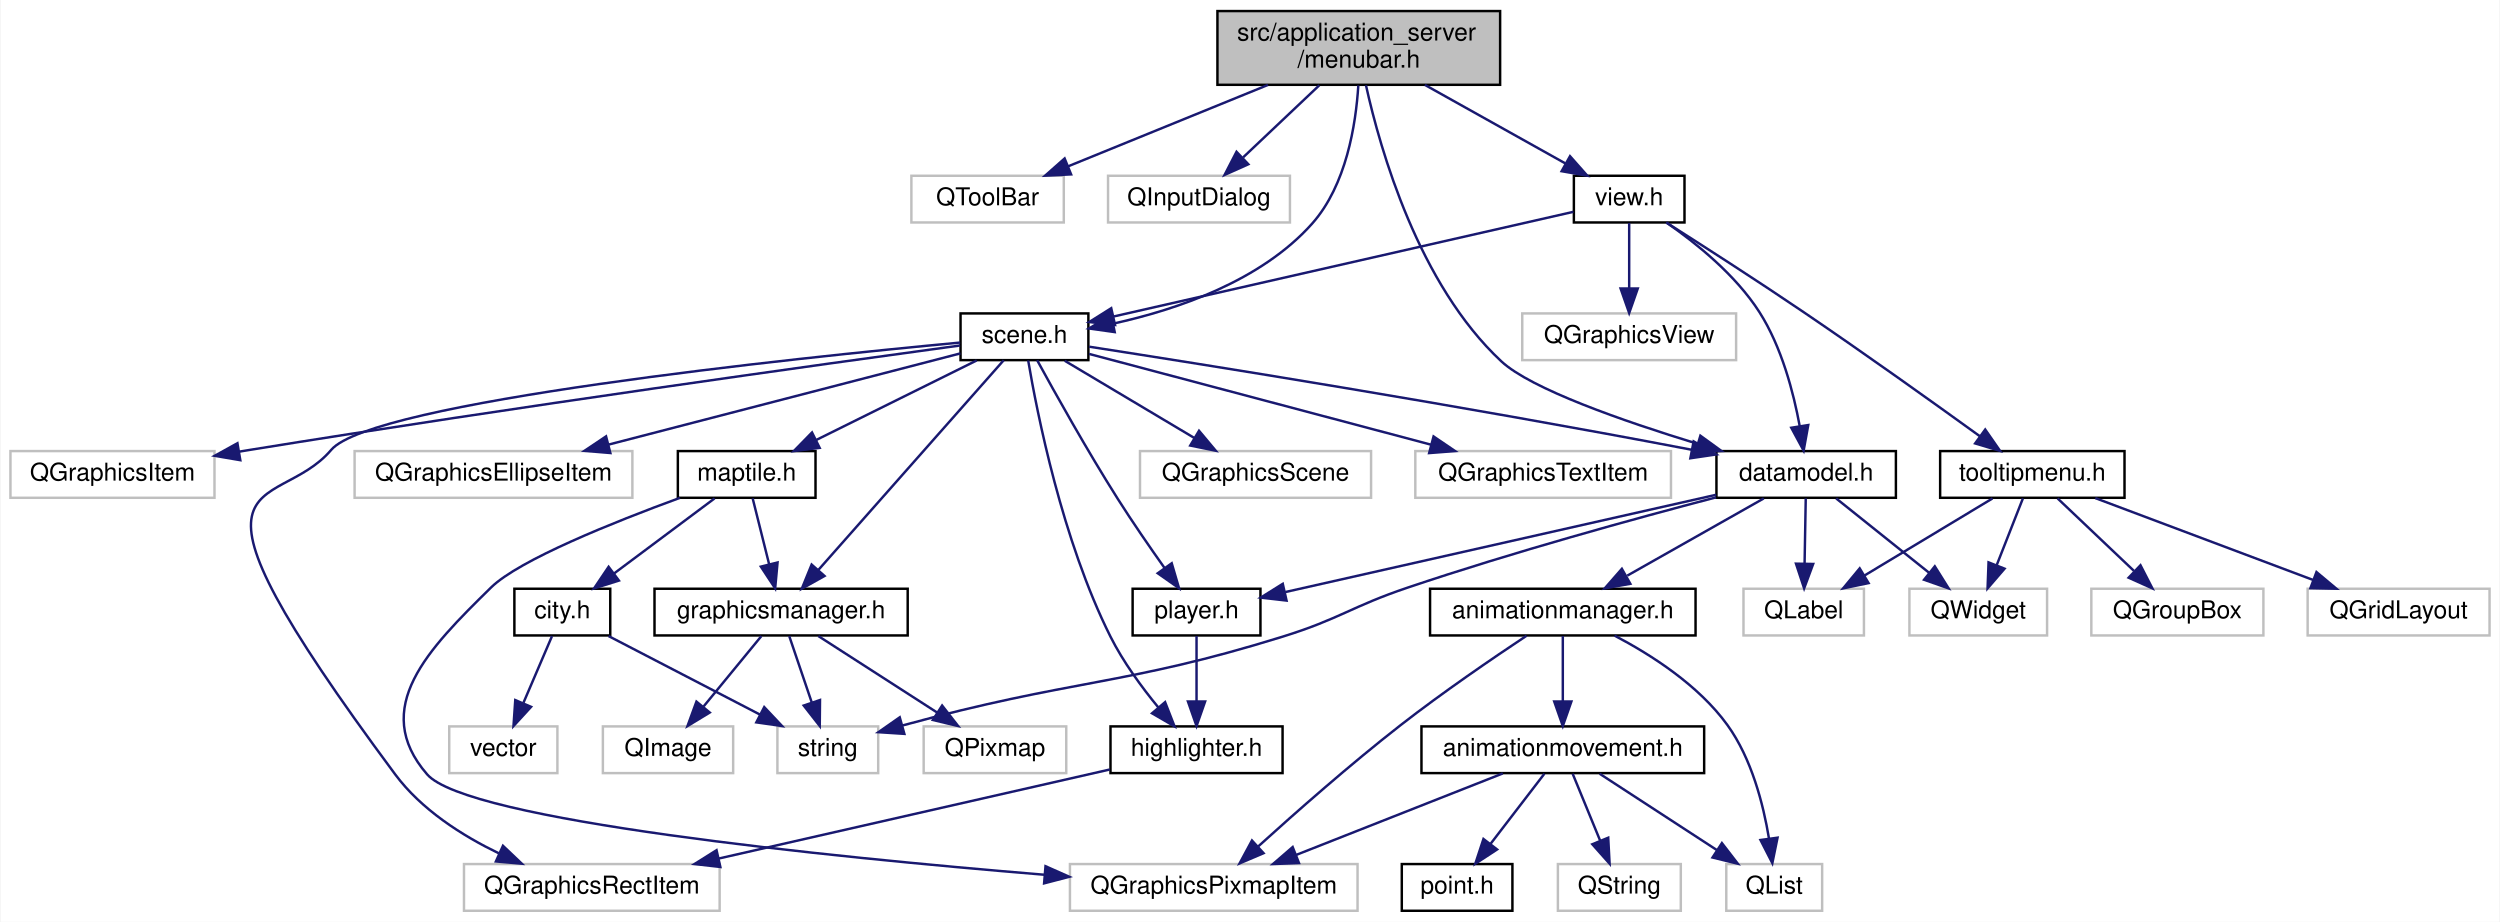
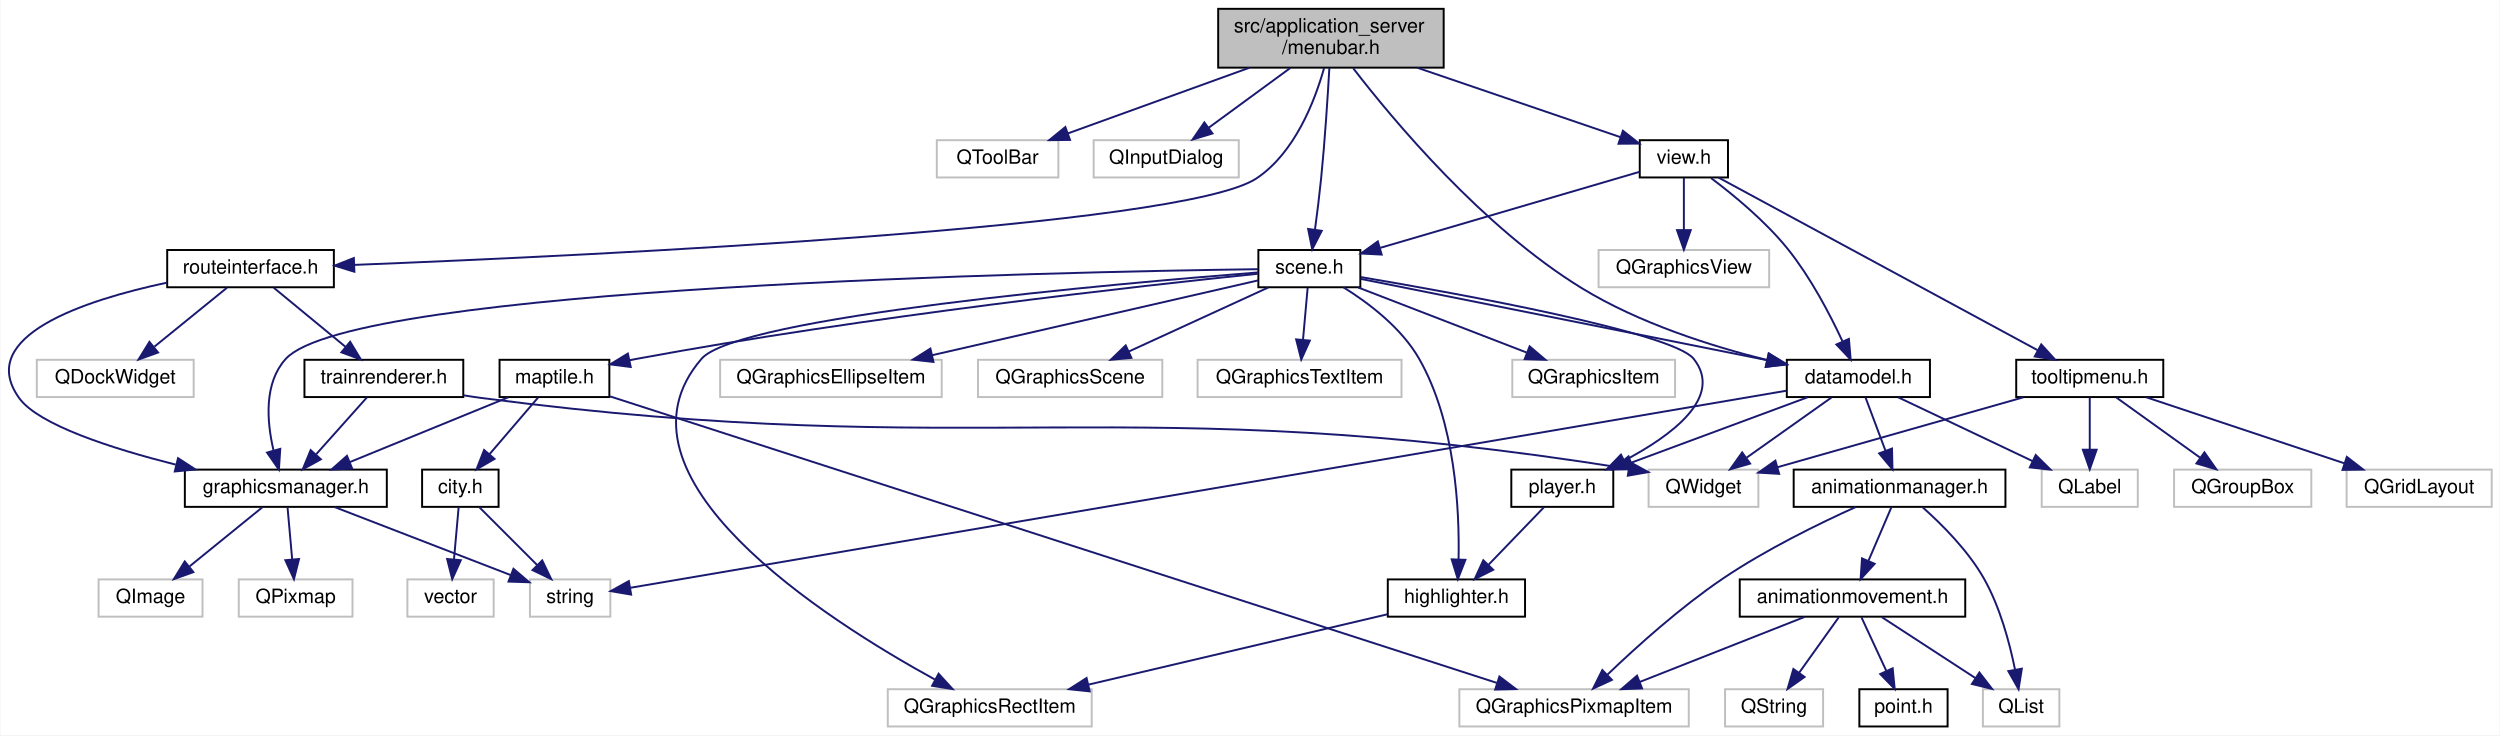
- <svg xmlns="http://www.w3.org/2000/svg" xmlns:xlink="http://www.w3.org/1999/xlink" width="1017pt" height="375pt" viewBox="0.00 0.00 1016.50 375.00">
+ <svg xmlns="http://www.w3.org/2000/svg" xmlns:xlink="http://www.w3.org/1999/xlink" width="1275pt" height="375pt" viewBox="0.00 0.00 1274.54 375.00">
  <g id="graph0" class="graph" transform="scale(1 1) rotate(0) translate(4 371)">
-     <polygon fill="#ffffff" stroke="transparent" points="-4,4 -4,-371 1012.5,-371 1012.5,4 -4,4" />
+     <polygon fill="#ffffff" stroke="transparent" points="-4,4 -4,-371 1270.542,-371 1270.542,4 -4,4" />
    <g id="node1" class="node">
      <g id="a_node1">
        <a xlink:title=" ">
-           <polygon fill="#bfbfbf" stroke="#000000" points="491,-336.5 491,-366.5 606,-366.5 606,-336.5 491,-336.5" />
-           <text text-anchor="start" x="499" y="-354.5" font-family="Helvetica,sans-Serif" font-size="10.00" fill="#000000">src/application_server</text>
-           <text text-anchor="middle" x="548.5" y="-343.5" font-family="Helvetica,sans-Serif" font-size="10.00" fill="#000000">/menubar.h</text>
+           <polygon fill="#bfbfbf" stroke="#000000" points="617.042,-336.5 617.042,-366.5 732.042,-366.5 732.042,-336.5 617.042,-336.5" />
+           <text text-anchor="start" x="625.042" y="-354.5" font-family="Helvetica,sans-Serif" font-size="10.00" fill="#000000">src/application_server</text>
+           <text text-anchor="middle" x="674.542" y="-343.5" font-family="Helvetica,sans-Serif" font-size="10.00" fill="#000000">/menubar.h</text>
        </a>
      </g>
    </g>
    <g id="node2" class="node">
      <g id="a_node2">
        <a xlink:title=" ">
-           <polygon fill="#ffffff" stroke="#bfbfbf" points="366.5,-280.5 366.5,-299.5 428.5,-299.5 428.5,-280.5 366.5,-280.5" />
-           <text text-anchor="middle" x="397.5" y="-287.5" font-family="Helvetica,sans-Serif" font-size="10.00" fill="#000000">QToolBar</text>
+           <polygon fill="#ffffff" stroke="#bfbfbf" points="473.542,-280.5 473.542,-299.5 535.542,-299.5 535.542,-280.5 473.542,-280.5" />
+           <text text-anchor="middle" x="504.542" y="-287.5" font-family="Helvetica,sans-Serif" font-size="10.00" fill="#000000">QToolBar</text>
        </a>
      </g>
    </g>
    <g id="edge1" class="edge">
-       <path fill="none" stroke="#191970" d="M511.561,-336.455C486.698,-326.329 454.208,-313.096 430.266,-303.345" />
-       <polygon fill="#191970" stroke="#191970" points="431.481,-300.061 420.9,-299.53 428.841,-306.544 431.481,-300.061" />
+       <path fill="none" stroke="#191970" d="M632.955,-336.455C604.59,-326.194 567.408,-312.743 540.358,-302.957" />
+       <polygon fill="#191970" stroke="#191970" points="541.48,-299.641 530.886,-299.53 539.099,-306.224 541.48,-299.641" />
    </g>
    <g id="node3" class="node">
      <g id="a_node3">
        <a xlink:title=" ">
-           <polygon fill="#ffffff" stroke="#bfbfbf" points="446.5,-280.5 446.5,-299.5 520.5,-299.5 520.5,-280.5 446.5,-280.5" />
-           <text text-anchor="middle" x="483.5" y="-287.5" font-family="Helvetica,sans-Serif" font-size="10.00" fill="#000000">QInputDialog</text>
+           <polygon fill="#ffffff" stroke="#bfbfbf" points="553.542,-280.5 553.542,-299.5 627.542,-299.5 627.542,-280.5 553.542,-280.5" />
+           <text text-anchor="middle" x="590.542" y="-287.5" font-family="Helvetica,sans-Serif" font-size="10.00" fill="#000000">QInputDialog</text>
        </a>
      </g>
    </g>
    <g id="edge2" class="edge">
-       <path fill="none" stroke="#191970" d="M532.433,-336.298C523.034,-327.405 511.147,-316.159 501.443,-306.977" />
-       <polygon fill="#191970" stroke="#191970" points="503.577,-304.177 493.907,-299.847 498.766,-309.262 503.577,-304.177" />
+       <path fill="none" stroke="#191970" d="M653.778,-336.298C641.146,-327.05 625.037,-315.255 612.239,-305.885" />
+       <polygon fill="#191970" stroke="#191970" points="614.128,-302.93 603.991,-299.847 609.992,-308.578 614.128,-302.93" />
    </g>
    <g id="node4" class="node">
      <g id="a_node4">
        <a xlink:href="scene_8h.html" target="_top" xlink:title=" ">
-           <polygon fill="#ffffff" stroke="#000000" points="386.5,-224.5 386.5,-243.5 438.5,-243.5 438.5,-224.5 386.5,-224.5" />
-           <text text-anchor="middle" x="412.5" y="-231.5" font-family="Helvetica,sans-Serif" font-size="10.00" fill="#000000">scene.h</text>
+           <polygon fill="#ffffff" stroke="#000000" points="637.542,-224.5 637.542,-243.5 689.542,-243.5 689.542,-224.5 637.542,-224.5" />
+           <text text-anchor="middle" x="663.542" y="-231.5" font-family="Helvetica,sans-Serif" font-size="10.00" fill="#000000">scene.h</text>
        </a>
      </g>
    </g>
    <g id="edge3" class="edge">
-       <path fill="none" stroke="#191970" d="M548.314,-336.236C547.323,-320.342 543.43,-295.629 529.5,-280 508.731,-256.697 474.652,-245.075 448.617,-239.354" />
-       <polygon fill="#191970" stroke="#191970" points="449.216,-235.905 438.724,-237.375 447.843,-242.769 449.216,-235.905" />
+       <path fill="none" stroke="#191970" d="M673.75,-336.413C672.927,-321.927 671.487,-299.439 669.542,-280 668.682,-271.405 667.489,-261.938 666.394,-253.838" />
+       <polygon fill="#191970" stroke="#191970" points="669.848,-253.271 665,-243.851 662.915,-254.238 669.848,-253.271" />
    </g>
    <g id="node20" class="node">
      <g id="a_node20">
        <a xlink:href="datamodel_8h.html" target="_top" xlink:title=" ">
-           <polygon fill="#ffffff" stroke="#000000" points="694,-168.5 694,-187.5 767,-187.5 767,-168.5 694,-168.5" />
-           <text text-anchor="middle" x="730.5" y="-175.5" font-family="Helvetica,sans-Serif" font-size="10.00" fill="#000000">datamodel.h</text>
+           <polygon fill="#ffffff" stroke="#000000" points="907.042,-168.5 907.042,-187.5 980.042,-187.5 980.042,-168.5 907.042,-168.5" />
+           <text text-anchor="middle" x="943.542" y="-175.5" font-family="Helvetica,sans-Serif" font-size="10.00" fill="#000000">datamodel.h</text>
        </a>
      </g>
    </g>
    <g id="edge36" class="edge">
-       <path fill="none" stroke="#191970" d="M551.426,-336.306C557.276,-309.886 572.857,-255.314 606.5,-224 618.519,-212.813 655.812,-199.768 686.387,-190.433" />
-       <polygon fill="#191970" stroke="#191970" points="687.464,-193.764 696.037,-187.54 685.453,-187.059 687.464,-193.764" />
+       <path fill="none" stroke="#191970" d="M685.866,-336.232C706.311,-309.698 751.985,-254.955 802.542,-224 831.614,-206.2 868.327,-194.508 897.002,-187.367" />
+       <polygon fill="#191970" stroke="#191970" points="897.872,-190.758 906.784,-185.028 896.244,-183.95 897.872,-190.758" />
    </g>
    <g id="node28" class="node">
      <g id="a_node28">
        <a xlink:href="view_8h.html" target="_top" xlink:title=" ">
-           <polygon fill="#ffffff" stroke="#000000" points="636,-280.5 636,-299.5 681,-299.5 681,-280.5 636,-280.5" />
-           <text text-anchor="middle" x="658.5" y="-287.5" font-family="Helvetica,sans-Serif" font-size="10.00" fill="#000000">view.h</text>
+           <polygon fill="#ffffff" stroke="#000000" points="832.042,-280.5 832.042,-299.5 877.042,-299.5 877.042,-280.5 832.042,-280.5" />
+           <text text-anchor="middle" x="854.542" y="-287.5" font-family="Helvetica,sans-Serif" font-size="10.00" fill="#000000">view.h</text>
        </a>
      </g>
    </g>
    <g id="edge37" class="edge">
-       <path fill="none" stroke="#191970" d="M575.409,-336.455C592.797,-326.734 615.305,-314.15 632.508,-304.532" />
-       <polygon fill="#191970" stroke="#191970" points="634.433,-307.465 641.454,-299.53 631.017,-301.355 634.433,-307.465" />
+       <path fill="none" stroke="#191970" d="M718.575,-336.455C750.602,-325.513 793.245,-310.943 822.175,-301.059" />
+       <polygon fill="#191970" stroke="#191970" points="823.465,-304.317 831.796,-297.772 821.201,-297.693 823.465,-304.317" />
+     </g>
+     <g id="node33" class="node">
+       <g id="a_node33">
+         <a xlink:href="routeinterface_8h.html" target="_top" xlink:title=" ">
+           <polygon fill="#ffffff" stroke="#000000" points="81.042,-224.5 81.042,-243.5 166.042,-243.5 166.042,-224.5 81.042,-224.5" />
+           <text text-anchor="middle" x="123.542" y="-231.5" font-family="Helvetica,sans-Serif" font-size="10.00" fill="#000000">routeinterface.h</text>
+         </a>
+       </g>
+     </g>
+     <g id="edge46" class="edge">
+       <path fill="none" stroke="#191970" d="M671.049,-336.29C666.314,-319.452 656.103,-292.98 636.542,-280 598.85,-254.988 300.225,-240.777 176.72,-235.918" />
+       <polygon fill="#191970" stroke="#191970" points="176.506,-232.408 166.378,-235.518 176.235,-239.402 176.506,-232.408" />
    </g>
    <g id="node5" class="node">
      <g id="a_node5">
        <a xlink:title=" ">
-           <polygon fill="#ffffff" stroke="#bfbfbf" points="459.5,-168.5 459.5,-187.5 553.5,-187.5 553.5,-168.5 459.5,-168.5" />
-           <text text-anchor="middle" x="506.5" y="-175.5" font-family="Helvetica,sans-Serif" font-size="10.00" fill="#000000">QGraphicsScene</text>
+           <polygon fill="#ffffff" stroke="#bfbfbf" points="494.542,-168.5 494.542,-187.5 588.542,-187.5 588.542,-168.5 494.542,-168.5" />
+           <text text-anchor="middle" x="541.542" y="-175.5" font-family="Helvetica,sans-Serif" font-size="10.00" fill="#000000">QGraphicsScene</text>
        </a>
      </g>
    </g>
    <g id="edge4" class="edge">
-       <path fill="none" stroke="#191970" d="M428.874,-224.245C443.431,-215.573 464.931,-202.764 481.615,-192.825" />
-       <polygon fill="#191970" stroke="#191970" points="483.514,-195.768 490.314,-187.643 479.932,-189.754 483.514,-195.768" />
+       <path fill="none" stroke="#191970" d="M642.569,-224.373C622.985,-215.384 593.546,-201.871 571.491,-191.747" />
+       <polygon fill="#191970" stroke="#191970" points="572.789,-188.492 562.241,-187.501 569.869,-194.854 572.789,-188.492" />
    </g>
    <g id="node6" class="node">
      <g id="a_node6">
        <a xlink:title=" ">
-           <polygon fill="#ffffff" stroke="#bfbfbf" points="571.5,-168.5 571.5,-187.5 675.5,-187.5 675.5,-168.5 571.5,-168.5" />
-           <text text-anchor="middle" x="623.5" y="-175.5" font-family="Helvetica,sans-Serif" font-size="10.00" fill="#000000">QGraphicsTextItem</text>
+           <polygon fill="#ffffff" stroke="#bfbfbf" points="606.542,-168.5 606.542,-187.5 710.542,-187.5 710.542,-168.5 606.542,-168.5" />
+           <text text-anchor="middle" x="658.542" y="-175.5" font-family="Helvetica,sans-Serif" font-size="10.00" fill="#000000">QGraphicsTextItem</text>
        </a>
      </g>
    </g>
    <g id="edge5" class="edge">
-       <path fill="none" stroke="#191970" d="M438.797,-227.021C473.57,-217.792 535.396,-201.383 577.87,-190.11" />
-       <polygon fill="#191970" stroke="#191970" points="578.92,-193.453 587.688,-187.505 577.125,-186.687 578.92,-193.453" />
+       <path fill="none" stroke="#191970" d="M662.671,-224.245C662.018,-216.938 661.104,-206.694 660.301,-197.705" />
+       <polygon fill="#191970" stroke="#191970" points="663.778,-197.292 659.403,-187.643 656.806,-197.914 663.778,-197.292" />
    </g>
    <g id="node7" class="node">
      <g id="a_node7">
        <a xlink:title=" ">
-           <polygon fill="#ffffff" stroke="#bfbfbf" points="0,-168.5 0,-187.5 83,-187.5 83,-168.5 0,-168.5" />
-           <text text-anchor="middle" x="41.5" y="-175.5" font-family="Helvetica,sans-Serif" font-size="10.00" fill="#000000">QGraphicsItem</text>
+           <polygon fill="#ffffff" stroke="#bfbfbf" points="767.042,-168.5 767.042,-187.5 850.042,-187.5 850.042,-168.5 767.042,-168.5" />
+           <text text-anchor="middle" x="808.542" y="-175.5" font-family="Helvetica,sans-Serif" font-size="10.00" fill="#000000">QGraphicsItem</text>
        </a>
      </g>
    </g>
    <g id="edge6" class="edge">
-       <path fill="none" stroke="#191970" d="M386.322,-230.463C332.269,-223.097 204.426,-205.35 97.5,-188 96.038,-187.763 94.555,-187.519 93.058,-187.27" />
-       <polygon fill="#191970" stroke="#191970" points="93.51,-183.797 83.065,-185.573 92.338,-190.698 93.51,-183.797" />
+       <path fill="none" stroke="#191970" d="M688.468,-224.373C712.162,-215.223 747.993,-201.384 774.349,-191.206" />
+       <polygon fill="#191970" stroke="#191970" points="775.873,-194.369 783.941,-187.501 773.351,-187.839 775.873,-194.369" />
    </g>
    <g id="node8" class="node">
      <g id="a_node8">
        <a xlink:title=" ">
-           <polygon fill="#ffffff" stroke="#bfbfbf" points="184.5,-.5 184.5,-19.5 288.5,-19.5 288.5,-.5 184.5,-.5" />
-           <text text-anchor="middle" x="236.5" y="-7.5" font-family="Helvetica,sans-Serif" font-size="10.00" fill="#000000">QGraphicsRectItem</text>
+           <polygon fill="#ffffff" stroke="#bfbfbf" points="448.542,-.5 448.542,-19.5 552.542,-19.5 552.542,-.5 448.542,-.5" />
+           <text text-anchor="middle" x="500.542" y="-7.5" font-family="Helvetica,sans-Serif" font-size="10.00" fill="#000000">QGraphicsRectItem</text>
        </a>
      </g>
    </g>
    <g id="edge7" class="edge">
-       <path fill="none" stroke="#191970" d="M386.323,-231.649C319.565,-225.389 147.046,-207.464 130.5,-188 107.168,-160.553 59.04,-187.3 156.5,-56 167.096,-41.724 183.538,-31.182 198.767,-23.818" />
-       <polygon fill="#191970" stroke="#191970" points="200.353,-26.942 208.029,-19.639 197.474,-20.561 200.353,-26.942" />
+       <path fill="none" stroke="#191970" d="M637.398,-232.055C566.049,-226.483 372.066,-209.475 353.542,-188 301.947,-128.184 416.935,-54.962 472.582,-24.434" />
+       <polygon fill="#191970" stroke="#191970" points="474.457,-27.399 481.6,-19.575 471.136,-21.237 474.457,-27.399" />
    </g>
    <g id="node9" class="node">
      <g id="a_node9">
        <a xlink:title=" ">
-           <polygon fill="#ffffff" stroke="#bfbfbf" points="140,-168.5 140,-187.5 253,-187.5 253,-168.5 140,-168.5" />
-           <text text-anchor="middle" x="196.5" y="-175.5" font-family="Helvetica,sans-Serif" font-size="10.00" fill="#000000">QGraphicsEllipseItem</text>
+           <polygon fill="#ffffff" stroke="#bfbfbf" points="363.042,-168.5 363.042,-187.5 476.042,-187.5 476.042,-168.5 363.042,-168.5" />
+           <text text-anchor="middle" x="419.542" y="-175.5" font-family="Helvetica,sans-Serif" font-size="10.00" fill="#000000">QGraphicsEllipseItem</text>
        </a>
      </g>
    </g>
    <g id="edge8" class="edge">
-       <path fill="none" stroke="#191970" d="M386.445,-227.245C351.052,-218.069 287.176,-201.508 243.345,-190.145" />
-       <polygon fill="#191970" stroke="#191970" points="244.048,-186.712 233.49,-187.59 242.291,-193.488 244.048,-186.712" />
+       <path fill="none" stroke="#191970" d="M637.429,-228.007C597.897,-218.934 522.076,-201.532 471.142,-189.843" />
+       <polygon fill="#191970" stroke="#191970" points="471.834,-186.411 461.305,-187.585 470.269,-193.233 471.834,-186.411" />
    </g>
    <g id="node10" class="node">
      <g id="a_node10">
        <a xlink:href="maptile_8h.html" target="_top" xlink:title=" ">
-           <polygon fill="#ffffff" stroke="#000000" points="271.5,-168.5 271.5,-187.5 327.5,-187.5 327.5,-168.5 271.5,-168.5" />
-           <text text-anchor="middle" x="299.5" y="-175.5" font-family="Helvetica,sans-Serif" font-size="10.00" fill="#000000">maptile.h</text>
+           <polygon fill="#ffffff" stroke="#000000" points="250.542,-168.5 250.542,-187.5 306.542,-187.5 306.542,-168.5 250.542,-168.5" />
+           <text text-anchor="middle" x="278.542" y="-175.5" font-family="Helvetica,sans-Serif" font-size="10.00" fill="#000000">maptile.h</text>
        </a>
      </g>
    </g>
    <g id="edge9" class="edge">
-       <path fill="none" stroke="#191970" d="M393.075,-224.373C375.098,-215.464 348.156,-202.113 327.791,-192.02" />
-       <polygon fill="#191970" stroke="#191970" points="329.186,-188.805 318.672,-187.501 326.078,-195.078 329.186,-188.805" />
+       <path fill="none" stroke="#191970" d="M637.15,-231.375C579.439,-225.434 437.801,-209.765 320.542,-188 319.298,-187.769 318.036,-187.525 316.763,-187.271" />
+       <polygon fill="#191970" stroke="#191970" points="317.437,-183.836 306.926,-185.166 315.972,-190.681 317.437,-183.836" />
    </g>
    <g id="node15" class="node">
      <g id="a_node15">
        <a xlink:href="graphicsmanager_8h.html" target="_top" xlink:title=" ">
-           <polygon fill="#ffffff" stroke="#000000" points="262,-112.5 262,-131.5 365,-131.5 365,-112.5 262,-112.5" />
-           <text text-anchor="middle" x="313.5" y="-119.5" font-family="Helvetica,sans-Serif" font-size="10.00" fill="#000000">graphicsmanager.h</text>
+           <polygon fill="#ffffff" stroke="#000000" points="90.042,-112.5 90.042,-131.5 193.042,-131.5 193.042,-112.5 90.042,-112.5" />
+           <text text-anchor="middle" x="141.542" y="-119.5" font-family="Helvetica,sans-Serif" font-size="10.00" fill="#000000">graphicsmanager.h</text>
        </a>
      </g>
    </g>
    <g id="edge18" class="edge">
-       <path fill="none" stroke="#191970" d="M404.059,-224.451C387.328,-205.523 349.753,-163.014 328.64,-139.128" />
-       <polygon fill="#191970" stroke="#191970" points="331.165,-136.699 321.919,-131.525 325.92,-141.335 331.165,-136.699" />
+       <path fill="none" stroke="#191970" d="M637.482,-233.716C536.556,-232.351 175.335,-224.902 141.542,-188 130.319,-175.744 131.812,-156.192 135.215,-141.544" />
+       <polygon fill="#191970" stroke="#191970" points="138.701,-142.073 138.011,-131.501 131.958,-140.196 138.701,-142.073" />
    </g>
    <g id="node18" class="node">
      <g id="a_node18">
        <a xlink:href="player_8h.html" target="_top" xlink:title=" ">
-           <polygon fill="#ffffff" stroke="#000000" points="456.5,-112.5 456.5,-131.5 508.5,-131.5 508.5,-112.5 456.5,-112.5" />
-           <text text-anchor="middle" x="482.5" y="-119.5" font-family="Helvetica,sans-Serif" font-size="10.00" fill="#000000">player.h</text>
+           <polygon fill="#ffffff" stroke="#000000" points="766.542,-112.5 766.542,-131.5 818.542,-131.5 818.542,-112.5 766.542,-112.5" />
+           <text text-anchor="middle" x="792.542" y="-119.5" font-family="Helvetica,sans-Serif" font-size="10.00" fill="#000000">player.h</text>
        </a>
      </g>
    </g>
    <g id="edge19" class="edge">
-       <path fill="none" stroke="#191970" d="M417.663,-224.45C424.751,-211.478 438.039,-187.653 450.5,-168 456.468,-158.588 463.503,-148.387 469.455,-139.989" />
-       <polygon fill="#191970" stroke="#191970" points="472.41,-141.875 475.387,-131.706 466.719,-137.799 472.41,-141.875" />
+       <path fill="none" stroke="#191970" d="M689.821,-229.684C740.776,-221.054 848.959,-201.354 859.542,-188 875.009,-168.483 848.265,-148.795 824.117,-136.068" />
+       <polygon fill="#191970" stroke="#191970" points="825.592,-132.892 815.083,-131.545 822.458,-139.151 825.592,-132.892" />
    </g>
    <g id="node19" class="node">
      <g id="a_node19">
        <a xlink:href="highlighter_8h.html" target="_top" xlink:title=" ">
-           <polygon fill="#ffffff" stroke="#000000" points="447.5,-56.5 447.5,-75.5 517.5,-75.5 517.5,-56.5 447.5,-56.5" />
-           <text text-anchor="middle" x="482.5" y="-63.5" font-family="Helvetica,sans-Serif" font-size="10.00" fill="#000000">highlighter.h</text>
+           <polygon fill="#ffffff" stroke="#000000" points="703.542,-56.5 703.542,-75.5 773.542,-75.5 773.542,-56.5 703.542,-56.5" />
+           <text text-anchor="middle" x="738.542" y="-63.5" font-family="Helvetica,sans-Serif" font-size="10.00" fill="#000000">highlighter.h</text>
        </a>
      </g>
    </g>
    <g id="edge22" class="edge">
-       <path fill="none" stroke="#191970" d="M414.009,-224.378C417.596,-203.174 427.841,-151.196 447.5,-112 452.642,-101.748 460.17,-91.481 466.927,-83.256" />
-       <polygon fill="#191970" stroke="#191970" points="469.714,-85.382 473.558,-75.51 464.396,-80.83 469.714,-85.382" />
+       <path fill="none" stroke="#191970" d="M680.894,-224.491C693.731,-216.496 710.496,-203.843 719.542,-188 737.976,-155.714 740.153,-111.178 739.64,-85.809" />
+       <polygon fill="#191970" stroke="#191970" points="743.13,-85.479 739.264,-75.615 736.135,-85.737 743.13,-85.479" />
    </g>
    <g id="edge23" class="edge">
-       <path fill="none" stroke="#191970" d="M438.831,-229.964C485.865,-222.666 587.63,-206.47 683.969,-188.031" />
-       <polygon fill="#191970" stroke="#191970" points="684.716,-191.451 693.873,-186.123 683.392,-184.578 684.716,-191.451" />
+       <path fill="none" stroke="#191970" d="M689.632,-228.782C736.989,-219.311 837.672,-199.174 897.039,-187.301" />
+       <polygon fill="#191970" stroke="#191970" points="897.79,-190.72 906.909,-185.327 896.417,-183.856 897.79,-190.72" />
    </g>
    <g id="node11" class="node">
      <g id="a_node11">
        <a xlink:title=" ">
-           <polygon fill="#ffffff" stroke="#bfbfbf" points="431,-.5 431,-19.5 548,-19.5 548,-.5 431,-.5" />
-           <text text-anchor="middle" x="489.5" y="-7.5" font-family="Helvetica,sans-Serif" font-size="10.00" fill="#000000">QGraphicsPixmapItem</text>
+           <polygon fill="#ffffff" stroke="#bfbfbf" points="740.042,-.5 740.042,-19.5 857.042,-19.5 857.042,-.5 740.042,-.5" />
+           <text text-anchor="middle" x="798.542" y="-7.5" font-family="Helvetica,sans-Serif" font-size="10.00" fill="#000000">QGraphicsPixmapItem</text>
        </a>
      </g>
    </g>
    <g id="edge10" class="edge">
-       <path fill="none" stroke="#191970" d="M272.347,-168.481C245.526,-158.649 206.911,-143.204 195.5,-132 170.027,-106.988 146.121,-82.98 169.5,-56 185.714,-37.289 331.601,-22.518 420.702,-15.145" />
-       <polygon fill="#191970" stroke="#191970" points="421.058,-18.627 430.74,-14.325 420.488,-11.65 421.058,-18.627" />
+       <path fill="none" stroke="#191970" d="M306.868,-168.848C394.054,-140.681 658.539,-55.232 759.134,-22.732" />
+       <polygon fill="#191970" stroke="#191970" points="760.465,-25.98 768.905,-19.575 758.313,-19.319 760.465,-25.98" />
    </g>
    <g id="node12" class="node">
      <g id="a_node12">
        <a xlink:href="city_8h.html" target="_top" xlink:title=" ">
-           <polygon fill="#ffffff" stroke="#000000" points="205,-112.5 205,-131.5 244,-131.5 244,-112.5 205,-112.5" />
-           <text text-anchor="middle" x="224.5" y="-119.5" font-family="Helvetica,sans-Serif" font-size="10.00" fill="#000000">city.h</text>
+           <polygon fill="#ffffff" stroke="#000000" points="211.042,-112.5 211.042,-131.5 250.042,-131.5 250.042,-112.5 211.042,-112.5" />
+           <text text-anchor="middle" x="230.542" y="-119.5" font-family="Helvetica,sans-Serif" font-size="10.00" fill="#000000">city.h</text>
        </a>
      </g>
    </g>
    <g id="edge11" class="edge">
-       <path fill="none" stroke="#191970" d="M286.436,-168.245C275.144,-159.814 258.615,-147.473 245.473,-137.66" />
-       <polygon fill="#191970" stroke="#191970" points="247.521,-134.821 237.414,-131.643 243.333,-140.43 247.521,-134.821" />
+       <path fill="none" stroke="#191970" d="M270.181,-168.245C263.367,-160.296 253.574,-148.871 245.427,-139.366" />
+       <polygon fill="#191970" stroke="#191970" points="247.972,-136.958 238.807,-131.643 242.657,-141.513 247.972,-136.958" />
    </g>
    <g id="edge14" class="edge">
-       <path fill="none" stroke="#191970" d="M301.939,-168.245C303.786,-160.858 306.383,-150.469 308.648,-141.409" />
-       <polygon fill="#191970" stroke="#191970" points="312.059,-142.193 311.089,-131.643 305.268,-140.495 312.059,-142.193" />
+       <path fill="none" stroke="#191970" d="M254.991,-168.373C232.703,-159.263 199.048,-145.506 174.178,-135.34" />
+       <polygon fill="#191970" stroke="#191970" points="175.367,-132.045 164.786,-131.501 172.718,-138.525 175.367,-132.045" />
    </g>
    <g id="node13" class="node">
      <g id="a_node13">
        <a xlink:title=" ">
-           <polygon fill="#ffffff" stroke="#bfbfbf" points="312,-56.5 312,-75.5 353,-75.5 353,-56.5 312,-56.5" />
-           <text text-anchor="middle" x="332.5" y="-63.5" font-family="Helvetica,sans-Serif" font-size="10.00" fill="#000000">string</text>
+           <polygon fill="#ffffff" stroke="#bfbfbf" points="266.042,-56.5 266.042,-75.5 307.042,-75.5 307.042,-56.5 266.042,-56.5" />
+           <text text-anchor="middle" x="286.542" y="-63.5" font-family="Helvetica,sans-Serif" font-size="10.00" fill="#000000">string</text>
        </a>
      </g>
    </g>
    <g id="edge12" class="edge">
-       <path fill="none" stroke="#191970" d="M243.312,-112.246C260.347,-103.412 285.658,-90.289 304.968,-80.276" />
-       <polygon fill="#191970" stroke="#191970" points="306.637,-83.353 313.903,-75.643 303.415,-77.139 306.637,-83.353" />
+       <path fill="none" stroke="#191970" d="M240.296,-112.246C248.406,-104.135 260.134,-92.407 269.75,-82.792" />
+       <polygon fill="#191970" stroke="#191970" points="272.303,-85.189 276.899,-75.643 267.353,-80.239 272.303,-85.189" />
    </g>
    <g id="node14" class="node">
      <g id="a_node14">
        <a xlink:title=" ">
-           <polygon fill="#ffffff" stroke="#bfbfbf" points="178.5,-56.5 178.5,-75.5 222.5,-75.5 222.5,-56.5 178.5,-56.5" />
-           <text text-anchor="middle" x="200.5" y="-63.5" font-family="Helvetica,sans-Serif" font-size="10.00" fill="#000000">vector</text>
+           <polygon fill="#ffffff" stroke="#bfbfbf" points="203.542,-56.5 203.542,-75.5 247.542,-75.5 247.542,-56.5 203.542,-56.5" />
+           <text text-anchor="middle" x="225.542" y="-63.5" font-family="Helvetica,sans-Serif" font-size="10.00" fill="#000000">vector</text>
        </a>
      </g>
    </g>
    <g id="edge13" class="edge">
-       <path fill="none" stroke="#191970" d="M220.32,-112.246C217.119,-104.778 212.604,-94.243 208.692,-85.114" />
-       <polygon fill="#191970" stroke="#191970" points="211.789,-83.455 204.633,-75.643 205.355,-86.213 211.789,-83.455" />
+       <path fill="none" stroke="#191970" d="M229.671,-112.246C229.018,-104.938 228.104,-94.694 227.301,-85.705" />
+       <polygon fill="#191970" stroke="#191970" points="230.778,-85.292 226.403,-75.643 223.806,-85.914 230.778,-85.292" />
    </g>
    <g id="edge17" class="edge">
-       <path fill="none" stroke="#191970" d="M316.81,-112.246C319.343,-104.778 322.918,-94.243 326.015,-85.114" />
-       <polygon fill="#191970" stroke="#191970" points="329.33,-86.237 329.228,-75.643 322.701,-83.988 329.33,-86.237" />
+       <path fill="none" stroke="#191970" d="M166.468,-112.373C191.311,-102.779 229.496,-88.031 256.113,-77.752" />
+       <polygon fill="#191970" stroke="#191970" points="257.628,-80.919 265.696,-74.051 255.106,-74.389 257.628,-80.919" />
    </g>
    <g id="node16" class="node">
      <g id="a_node16">
        <a xlink:title=" ">
-           <polygon fill="#ffffff" stroke="#bfbfbf" points="371.5,-56.5 371.5,-75.5 429.5,-75.5 429.5,-56.5 371.5,-56.5" />
-           <text text-anchor="middle" x="400.5" y="-63.5" font-family="Helvetica,sans-Serif" font-size="10.00" fill="#000000">QPixmap</text>
+           <polygon fill="#ffffff" stroke="#bfbfbf" points="117.542,-56.5 117.542,-75.5 175.542,-75.5 175.542,-56.5 117.542,-56.5" />
+           <text text-anchor="middle" x="146.542" y="-63.5" font-family="Helvetica,sans-Serif" font-size="10.00" fill="#000000">QPixmap</text>
        </a>
      </g>
    </g>
    <g id="edge15" class="edge">
-       <path fill="none" stroke="#191970" d="M328.654,-112.246C342.003,-103.653 361.659,-91.001 377.038,-81.102" />
-       <polygon fill="#191970" stroke="#191970" points="379.005,-83.998 385.519,-75.643 375.216,-78.112 379.005,-83.998" />
+       <path fill="none" stroke="#191970" d="M142.413,-112.246C143.065,-104.938 143.98,-94.694 144.782,-85.705" />
+       <polygon fill="#191970" stroke="#191970" points="148.278,-85.914 145.681,-75.643 141.305,-85.292 148.278,-85.914" />
    </g>
    <g id="node17" class="node">
      <g id="a_node17">
        <a xlink:title=" ">
-           <polygon fill="#ffffff" stroke="#bfbfbf" points="241,-56.5 241,-75.5 294,-75.5 294,-56.5 241,-56.5" />
-           <text text-anchor="middle" x="267.5" y="-63.5" font-family="Helvetica,sans-Serif" font-size="10.00" fill="#000000">QImage</text>
+           <polygon fill="#ffffff" stroke="#bfbfbf" points="46.042,-56.5 46.042,-75.5 99.042,-75.5 99.042,-56.5 46.042,-56.5" />
+           <text text-anchor="middle" x="72.542" y="-63.5" font-family="Helvetica,sans-Serif" font-size="10.00" fill="#000000">QImage</text>
        </a>
      </g>
    </g>
    <g id="edge16" class="edge">
-       <path fill="none" stroke="#191970" d="M305.487,-112.246C299.023,-104.376 289.762,-93.101 282.002,-83.654" />
-       <polygon fill="#191970" stroke="#191970" points="284.473,-81.148 275.421,-75.643 279.064,-85.592 284.473,-81.148" />
+       <path fill="none" stroke="#191970" d="M129.523,-112.246C119.332,-103.975 104.506,-91.942 92.531,-82.223" />
+       <polygon fill="#191970" stroke="#191970" points="94.393,-79.227 84.423,-75.643 89.982,-84.662 94.393,-79.227" />
    </g>
    <g id="edge20" class="edge">
-       <path fill="none" stroke="#191970" d="M482.5,-112.246C482.5,-104.938 482.5,-94.694 482.5,-85.705" />
-       <polygon fill="#191970" stroke="#191970" points="486,-85.643 482.5,-75.643 479,-85.643 486,-85.643" />
+       <path fill="none" stroke="#191970" d="M783.136,-112.246C775.393,-104.216 764.23,-92.639 755.01,-83.078" />
+       <polygon fill="#191970" stroke="#191970" points="757.301,-80.412 747.84,-75.643 752.262,-85.271 757.301,-80.412" />
    </g>
    <g id="edge21" class="edge">
-       <path fill="none" stroke="#191970" d="M447.254,-57.977C405.58,-48.49 335.861,-32.619 288.105,-21.747" />
-       <polygon fill="#191970" stroke="#191970" points="288.793,-18.315 278.265,-19.508 287.239,-25.14 288.793,-18.315" />
+       <path fill="none" stroke="#191970" d="M703.424,-57.737C663.153,-48.261 596.805,-32.65 551.005,-21.874" />
+       <polygon fill="#191970" stroke="#191970" points="551.523,-18.4 540.987,-19.517 549.919,-25.214 551.523,-18.4" />
    </g>
    <g id="edge24" class="edge">
-       <path fill="none" stroke="#191970" d="M693.837,-168.678C660.798,-160.02 611.026,-146.339 568.5,-132 545.429,-124.221 540.753,-119.218 517.5,-112 452.859,-91.935 432.321,-94.891 362.753,-75.844" />
-       <polygon fill="#191970" stroke="#191970" points="363.651,-72.461 353.078,-73.141 361.768,-79.203 363.651,-72.461" />
+       <path fill="none" stroke="#191970" d="M906.811,-171.738C789.516,-151.743 425.322,-89.658 317.142,-71.216" />
+       <polygon fill="#191970" stroke="#191970" points="317.651,-67.753 307.205,-69.522 316.474,-74.653 317.651,-67.753" />
    </g>
    <g id="edge27" class="edge">
-       <path fill="none" stroke="#191970" d="M693.907,-169.737C646.808,-159.102 565.478,-140.737 518.613,-130.155" />
-       <polygon fill="#191970" stroke="#191970" points="519.126,-126.682 508.601,-127.894 517.584,-133.511 519.126,-126.682" />
+       <path fill="none" stroke="#191970" d="M917.584,-168.373C892.801,-159.182 855.267,-145.262 827.788,-135.071" />
+       <polygon fill="#191970" stroke="#191970" points="828.754,-131.697 818.161,-131.501 826.32,-138.26 828.754,-131.697" />
    </g>
    <g id="node21" class="node">
      <g id="a_node21">
        <a xlink:title=" ">
-           <polygon fill="#ffffff" stroke="#bfbfbf" points="705,-112.5 705,-131.5 754,-131.5 754,-112.5 705,-112.5" />
-           <text text-anchor="middle" x="729.5" y="-119.5" font-family="Helvetica,sans-Serif" font-size="10.00" fill="#000000">QLabel</text>
+           <polygon fill="#ffffff" stroke="#bfbfbf" points="1037.042,-112.5 1037.042,-131.5 1086.042,-131.5 1086.042,-112.5 1037.042,-112.5" />
+           <text text-anchor="middle" x="1061.542" y="-119.5" font-family="Helvetica,sans-Serif" font-size="10.00" fill="#000000">QLabel</text>
        </a>
      </g>
    </g>
    <g id="edge25" class="edge">
-       <path fill="none" stroke="#191970" d="M730.326,-168.245C730.195,-160.938 730.012,-150.694 729.852,-141.705" />
-       <polygon fill="#191970" stroke="#191970" points="733.35,-141.579 729.672,-131.643 726.351,-141.704 733.35,-141.579" />
+       <path fill="none" stroke="#191970" d="M963.827,-168.373C982.684,-159.424 1010.988,-145.992 1032.287,-135.883" />
+       <polygon fill="#191970" stroke="#191970" points="1033.988,-138.951 1041.522,-131.501 1030.987,-132.627 1033.988,-138.951" />
    </g>
    <g id="node22" class="node">
      <g id="a_node22">
        <a xlink:title=" ">
-           <polygon fill="#ffffff" stroke="#bfbfbf" points="772.5,-112.5 772.5,-131.5 828.5,-131.5 828.5,-112.5 772.5,-112.5" />
-           <text text-anchor="middle" x="800.5" y="-119.5" font-family="Helvetica,sans-Serif" font-size="10.00" fill="#000000">QWidget</text>
+           <polygon fill="#ffffff" stroke="#bfbfbf" points="836.542,-112.5 836.542,-131.5 892.542,-131.5 892.542,-112.5 836.542,-112.5" />
+           <text text-anchor="middle" x="864.542" y="-119.5" font-family="Helvetica,sans-Serif" font-size="10.00" fill="#000000">QWidget</text>
        </a>
      </g>
    </g>
    <g id="edge26" class="edge">
-       <path fill="none" stroke="#191970" d="M742.693,-168.245C753.132,-159.894 768.365,-147.708 780.574,-137.941" />
-       <polygon fill="#191970" stroke="#191970" points="782.824,-140.623 788.447,-131.643 778.452,-135.157 782.824,-140.623" />
+       <path fill="none" stroke="#191970" d="M929.781,-168.245C917.887,-159.814 900.477,-147.473 886.633,-137.66" />
+       <polygon fill="#191970" stroke="#191970" points="888.327,-134.57 878.145,-131.643 884.279,-140.281 888.327,-134.57" />
    </g>
    <g id="node23" class="node">
      <g id="a_node23">
        <a xlink:href="animationmanager_8h.html" target="_top" xlink:title=" ">
-           <polygon fill="#ffffff" stroke="#000000" points="577.5,-112.5 577.5,-131.5 685.5,-131.5 685.5,-112.5 577.5,-112.5" />
-           <text text-anchor="middle" x="631.5" y="-119.5" font-family="Helvetica,sans-Serif" font-size="10.00" fill="#000000">animationmanager.h</text>
+           <polygon fill="#ffffff" stroke="#000000" points="910.542,-112.5 910.542,-131.5 1018.542,-131.5 1018.542,-112.5 910.542,-112.5" />
+           <text text-anchor="middle" x="964.542" y="-119.5" font-family="Helvetica,sans-Serif" font-size="10.00" fill="#000000">animationmanager.h</text>
        </a>
      </g>
    </g>
    <g id="edge28" class="edge">
-       <path fill="none" stroke="#191970" d="M713.255,-168.245C697.924,-159.573 675.28,-146.764 657.708,-136.825" />
-       <polygon fill="#191970" stroke="#191970" points="658.974,-133.52 648.547,-131.643 655.528,-139.613 658.974,-133.52" />
+       <path fill="none" stroke="#191970" d="M947.2,-168.245C950,-160.778 953.951,-150.243 957.374,-141.114" />
+       <polygon fill="#191970" stroke="#191970" points="960.692,-142.235 960.926,-131.643 954.137,-139.777 960.692,-142.235" />
    </g>
    <g id="edge35" class="edge">
-       <path fill="none" stroke="#191970" d="M616.761,-112.383C603.17,-103.362 582.577,-89.305 565.5,-76 545.029,-60.05 522.734,-40.396 507.62,-26.703" />
-       <polygon fill="#191970" stroke="#191970" points="509.766,-23.923 500.019,-19.77 505.049,-29.095 509.766,-23.923" />
+       <path fill="none" stroke="#191970" d="M942.25,-112.446C923.507,-103.989 896.358,-90.727 874.542,-76 852.789,-61.315 830.402,-41.145 815.611,-26.979" />
+       <polygon fill="#191970" stroke="#191970" points="817.838,-24.262 808.228,-19.8 812.958,-29.281 817.838,-24.262" />
    </g>
    <g id="node24" class="node">
      <g id="a_node24">
        <a xlink:href="animationmovement_8h.html" target="_top" xlink:title=" ">
-           <polygon fill="#ffffff" stroke="#000000" points="574,-56.5 574,-75.5 689,-75.5 689,-56.5 574,-56.5" />
-           <text text-anchor="middle" x="631.5" y="-63.5" font-family="Helvetica,sans-Serif" font-size="10.00" fill="#000000">animationmovement.h</text>
+           <polygon fill="#ffffff" stroke="#000000" points="883.042,-56.5 883.042,-75.5 998.042,-75.5 998.042,-56.5 883.042,-56.5" />
+           <text text-anchor="middle" x="940.542" y="-63.5" font-family="Helvetica,sans-Serif" font-size="10.00" fill="#000000">animationmovement.h</text>
        </a>
      </g>
    </g>
    <g id="edge29" class="edge">
-       <path fill="none" stroke="#191970" d="M631.5,-112.246C631.5,-104.938 631.5,-94.694 631.5,-85.705" />
-       <polygon fill="#191970" stroke="#191970" points="635,-85.643 631.5,-75.643 628,-85.643 635,-85.643" />
+       <path fill="none" stroke="#191970" d="M960.361,-112.246C957.161,-104.778 952.646,-94.243 948.733,-85.114" />
+       <polygon fill="#191970" stroke="#191970" points="951.831,-83.455 944.674,-75.643 945.397,-86.213 951.831,-83.455" />
    </g>
    <g id="node26" class="node">
      <g id="a_node26">
        <a xlink:title=" ">
-           <polygon fill="#ffffff" stroke="#bfbfbf" points="698,-.5 698,-19.5 737,-19.5 737,-.5 698,-.5" />
-           <text text-anchor="middle" x="717.5" y="-7.5" font-family="Helvetica,sans-Serif" font-size="10.00" fill="#000000">QList</text>
+           <polygon fill="#ffffff" stroke="#bfbfbf" points="1007.042,-.5 1007.042,-19.5 1046.042,-19.5 1046.042,-.5 1007.042,-.5" />
+           <text text-anchor="middle" x="1026.542" y="-7.5" font-family="Helvetica,sans-Serif" font-size="10.00" fill="#000000">QList</text>
        </a>
      </g>
    </g>
    <g id="edge34" class="edge">
-       <path fill="none" stroke="#191970" d="M652.554,-112.427C667.449,-104.627 686.782,-92.251 698.5,-76 708.295,-62.416 713.061,-43.871 715.368,-29.897" />
-       <polygon fill="#191970" stroke="#191970" points="718.855,-30.235 716.74,-19.853 711.919,-29.287 718.855,-30.235" />
+       <path fill="none" stroke="#191970" d="M976.392,-112.207C986.079,-103.604 999.451,-90.263 1007.542,-76 1015.723,-61.578 1020.623,-43.349 1023.391,-29.705" />
+       <polygon fill="#191970" stroke="#191970" points="1026.9,-29.97 1025.242,-19.506 1020.013,-28.721 1026.9,-29.97" />
    </g>
    <g id="edge33" class="edge">
-       <path fill="none" stroke="#191970" d="M607.089,-56.373C583.886,-47.223 548.796,-33.384 522.986,-23.206" />
-       <polygon fill="#191970" stroke="#191970" points="524.179,-19.914 513.592,-19.501 521.611,-26.426 524.179,-19.914" />
+       <path fill="none" stroke="#191970" d="M916.131,-56.373C892.928,-47.223 857.838,-33.384 832.028,-23.206" />
+       <polygon fill="#191970" stroke="#191970" points="833.221,-19.914 822.634,-19.501 830.653,-26.426 833.221,-19.914" />
    </g>
    <g id="node25" class="node">
      <g id="a_node25">
        <a xlink:href="point_8h.html" target="_top" xlink:title=" ">
-           <polygon fill="#ffffff" stroke="#000000" points="566,-.5 566,-19.5 611,-19.5 611,-.5 566,-.5" />
-           <text text-anchor="middle" x="588.5" y="-7.5" font-family="Helvetica,sans-Serif" font-size="10.00" fill="#000000">point.h</text>
+           <polygon fill="#ffffff" stroke="#000000" points="944.042,-.5 944.042,-19.5 989.042,-19.5 989.042,-.5 944.042,-.5" />
+           <text text-anchor="middle" x="966.542" y="-7.5" font-family="Helvetica,sans-Serif" font-size="10.00" fill="#000000">point.h</text>
        </a>
      </g>
    </g>
    <g id="edge30" class="edge">
-       <path fill="none" stroke="#191970" d="M624.01,-56.245C617.967,-48.376 609.31,-37.101 602.056,-27.654" />
-       <polygon fill="#191970" stroke="#191970" points="604.77,-25.443 595.904,-19.643 599.218,-29.706 604.77,-25.443" />
+       <path fill="none" stroke="#191970" d="M945.071,-56.245C948.575,-48.697 953.534,-38.016 957.804,-28.82" />
+       <polygon fill="#191970" stroke="#191970" points="961.028,-30.187 962.065,-19.643 954.679,-27.239 961.028,-30.187" />
    </g>
    <g id="edge31" class="edge">
-       <path fill="none" stroke="#191970" d="M646.48,-56.245C659.675,-47.653 679.105,-35.001 694.308,-25.102" />
-       <polygon fill="#191970" stroke="#191970" points="696.221,-28.032 702.692,-19.643 692.402,-22.166 696.221,-28.032" />
+       <path fill="none" stroke="#191970" d="M955.522,-56.245C968.717,-47.653 988.147,-35.001 1003.35,-25.102" />
+       <polygon fill="#191970" stroke="#191970" points="1005.263,-28.032 1011.733,-19.643 1001.443,-22.166 1005.263,-28.032" />
    </g>
    <g id="node27" class="node">
      <g id="a_node27">
        <a xlink:title=" ">
-           <polygon fill="#ffffff" stroke="#bfbfbf" points="629.5,-.5 629.5,-19.5 679.5,-19.5 679.5,-.5 629.5,-.5" />
-           <text text-anchor="middle" x="654.5" y="-7.5" font-family="Helvetica,sans-Serif" font-size="10.00" fill="#000000">QString</text>
+           <polygon fill="#ffffff" stroke="#bfbfbf" points="875.542,-.5 875.542,-19.5 925.542,-19.5 925.542,-.5 875.542,-.5" />
+           <text text-anchor="middle" x="900.542" y="-7.5" font-family="Helvetica,sans-Serif" font-size="10.00" fill="#000000">QString</text>
        </a>
      </g>
    </g>
    <g id="edge32" class="edge">
-       <path fill="none" stroke="#191970" d="M635.506,-56.245C638.573,-48.778 642.9,-38.243 646.65,-29.114" />
-       <polygon fill="#191970" stroke="#191970" points="649.978,-30.223 650.54,-19.643 643.503,-27.563 649.978,-30.223" />
+       <path fill="none" stroke="#191970" d="M933.574,-56.245C928.011,-48.456 920.064,-37.331 913.359,-27.944" />
+       <polygon fill="#191970" stroke="#191970" points="916.09,-25.746 907.429,-19.643 910.394,-29.814 916.09,-25.746" />
    </g>
    <g id="edge39" class="edge">
-       <path fill="none" stroke="#191970" d="M635.798,-284.832C593.067,-275.105 500.366,-254.002 448.856,-242.276" />
-       <polygon fill="#191970" stroke="#191970" points="449.354,-238.8 438.826,-239.993 447.8,-245.625 449.354,-238.8" />
+       <path fill="none" stroke="#191970" d="M831.881,-283.356C799.226,-273.782 738.595,-256.005 699.706,-244.603" />
+       <polygon fill="#191970" stroke="#191970" points="700.417,-241.164 689.836,-241.709 698.448,-247.882 700.417,-241.164" />
    </g>
    <g id="edge40" class="edge">
-       <path fill="none" stroke="#191970" d="M673.659,-280.462C685.6,-272.199 701.798,-259.199 711.5,-244 720.511,-229.884 725.354,-211.39 727.889,-197.572" />
-       <polygon fill="#191970" stroke="#191970" points="731.351,-198.091 729.464,-187.665 724.438,-196.992 731.351,-198.091" />
+       <path fill="none" stroke="#191970" d="M868.384,-280.194C879.857,-271.583 896.083,-258.237 907.542,-244 919.149,-229.577 928.946,-210.875 935.375,-197.064" />
+       <polygon fill="#191970" stroke="#191970" points="938.717,-198.164 939.609,-187.607 932.328,-195.304 938.717,-198.164" />
    </g>
    <g id="node29" class="node">
      <g id="a_node29">
        <a xlink:title=" ">
-           <polygon fill="#ffffff" stroke="#bfbfbf" points="615,-224.5 615,-243.5 702,-243.5 702,-224.5 615,-224.5" />
-           <text text-anchor="middle" x="658.5" y="-231.5" font-family="Helvetica,sans-Serif" font-size="10.00" fill="#000000">QGraphicsView</text>
+           <polygon fill="#ffffff" stroke="#bfbfbf" points="811.042,-224.5 811.042,-243.5 898.042,-243.5 898.042,-224.5 811.042,-224.5" />
+           <text text-anchor="middle" x="854.542" y="-231.5" font-family="Helvetica,sans-Serif" font-size="10.00" fill="#000000">QGraphicsView</text>
        </a>
      </g>
    </g>
    <g id="edge38" class="edge">
-       <path fill="none" stroke="#191970" d="M658.5,-280.245C658.5,-272.938 658.5,-262.694 658.5,-253.705" />
-       <polygon fill="#191970" stroke="#191970" points="662,-253.643 658.5,-243.643 655,-253.643 662,-253.643" />
+       <path fill="none" stroke="#191970" d="M854.542,-280.245C854.542,-272.938 854.542,-262.694 854.542,-253.705" />
+       <polygon fill="#191970" stroke="#191970" points="858.042,-253.643 854.542,-243.643 851.042,-253.643 858.042,-253.643" />
    </g>
    <g id="node30" class="node">
      <g id="a_node30">
        <a xlink:href="tooltipmenu_8h.html" target="_top" xlink:title=" ">
-           <polygon fill="#ffffff" stroke="#000000" points="785,-168.5 785,-187.5 860,-187.5 860,-168.5 785,-168.5" />
-           <text text-anchor="middle" x="822.5" y="-175.5" font-family="Helvetica,sans-Serif" font-size="10.00" fill="#000000">tooltipmenu.h</text>
+           <polygon fill="#ffffff" stroke="#000000" points="1024.042,-168.5 1024.042,-187.5 1099.042,-187.5 1099.042,-168.5 1024.042,-168.5" />
+           <text text-anchor="middle" x="1061.542" y="-175.5" font-family="Helvetica,sans-Serif" font-size="10.00" fill="#000000">tooltipmenu.h</text>
        </a>
      </g>
    </g>
    <g id="edge41" class="edge">
-       <path fill="none" stroke="#191970" d="M673.58,-280.49C688.037,-271.313 710.417,-256.945 729.5,-244 754.394,-227.113 782.498,-207.023 801.232,-193.48" />
-       <polygon fill="#191970" stroke="#191970" points="803.335,-196.279 809.379,-187.577 799.227,-190.611 803.335,-196.279" />
+       <path fill="none" stroke="#191970" d="M872.191,-280.451C908.549,-260.779 991.982,-215.636 1034.927,-192.4" />
+       <polygon fill="#191970" stroke="#191970" points="1036.808,-195.362 1043.938,-187.525 1033.477,-189.205 1036.808,-195.362" />
    </g>
    <g id="edge43" class="edge">
-       <path fill="none" stroke="#191970" d="M806.301,-168.245C791.898,-159.573 770.627,-146.764 754.12,-136.825" />
-       <polygon fill="#191970" stroke="#191970" points="755.886,-133.803 745.514,-131.643 752.275,-139.8 755.886,-133.803" />
+       <path fill="none" stroke="#191970" d="M1061.542,-168.245C1061.542,-160.938 1061.542,-150.694 1061.542,-141.705" />
+       <polygon fill="#191970" stroke="#191970" points="1065.042,-141.643 1061.542,-131.643 1058.042,-141.643 1065.042,-141.643" />
    </g>
    <g id="edge42" class="edge">
-       <path fill="none" stroke="#191970" d="M818.668,-168.245C815.734,-160.778 811.595,-150.243 808.009,-141.114" />
-       <polygon fill="#191970" stroke="#191970" points="811.202,-139.67 804.288,-131.643 804.687,-142.23 811.202,-139.67" />
+       <path fill="none" stroke="#191970" d="M1027.676,-168.373C992.783,-158.454 938.516,-143.028 902.27,-132.725" />
+       <polygon fill="#191970" stroke="#191970" points="903.131,-129.331 892.555,-129.963 901.217,-136.064 903.131,-129.331" />
    </g>
    <g id="node31" class="node">
      <g id="a_node31">
        <a xlink:title=" ">
-           <polygon fill="#ffffff" stroke="#bfbfbf" points="846.5,-112.5 846.5,-131.5 916.5,-131.5 916.5,-112.5 846.5,-112.5" />
-           <text text-anchor="middle" x="881.5" y="-119.5" font-family="Helvetica,sans-Serif" font-size="10.00" fill="#000000">QGroupBox</text>
+           <polygon fill="#ffffff" stroke="#bfbfbf" points="1104.542,-112.5 1104.542,-131.5 1174.542,-131.5 1174.542,-112.5 1104.542,-112.5" />
+           <text text-anchor="middle" x="1139.542" y="-119.5" font-family="Helvetica,sans-Serif" font-size="10.00" fill="#000000">QGroupBox</text>
        </a>
      </g>
    </g>
    <g id="edge44" class="edge">
-       <path fill="none" stroke="#191970" d="M832.777,-168.245C841.322,-160.135 853.678,-148.407 863.808,-138.792" />
-       <polygon fill="#191970" stroke="#191970" points="866.497,-141.065 871.341,-131.643 861.678,-135.988 866.497,-141.065" />
+       <path fill="none" stroke="#191970" d="M1075.128,-168.245C1086.872,-159.814 1104.062,-147.473 1117.73,-137.66" />
+       <polygon fill="#191970" stroke="#191970" points="1120.029,-140.318 1126.111,-131.643 1115.946,-134.632 1120.029,-140.318" />
    </g>
    <g id="node32" class="node">
      <g id="a_node32">
        <a xlink:title=" ">
-           <polygon fill="#ffffff" stroke="#bfbfbf" points="934.5,-112.5 934.5,-131.5 1008.5,-131.5 1008.5,-112.5 934.5,-112.5" />
-           <text text-anchor="middle" x="971.5" y="-119.5" font-family="Helvetica,sans-Serif" font-size="10.00" fill="#000000">QGridLayout</text>
+           <polygon fill="#ffffff" stroke="#bfbfbf" points="1192.542,-112.5 1192.542,-131.5 1266.542,-131.5 1266.542,-112.5 1192.542,-112.5" />
+           <text text-anchor="middle" x="1229.542" y="-119.5" font-family="Helvetica,sans-Serif" font-size="10.00" fill="#000000">QGridLayout</text>
        </a>
      </g>
    </g>
    <g id="edge45" class="edge">
-       <path fill="none" stroke="#191970" d="M848.114,-168.373C872.569,-159.182 909.605,-145.262 936.721,-135.071" />
-       <polygon fill="#191970" stroke="#191970" points="938.091,-138.296 946.22,-131.501 935.628,-131.743 938.091,-138.296" />
+       <path fill="none" stroke="#191970" d="M1090.422,-168.373C1118.358,-159.061 1160.856,-144.895 1191.529,-134.671" />
+       <polygon fill="#191970" stroke="#191970" points="1192.658,-137.984 1201.038,-131.501 1190.445,-131.343 1192.658,-137.984" />
+     </g>
+     <g id="edge51" class="edge">
+       <path fill="none" stroke="#191970" d="M80.853,-226.839C38.511,-217.791 -17.035,-199.469 5.542,-168 15.319,-154.372 52.401,-142.36 85.377,-134.031" />
+       <polygon fill="#191970" stroke="#191970" points="86.564,-137.344 95.445,-131.567 84.9,-130.545 86.564,-137.344" />
+     </g>
+     <g id="node34" class="node">
+       <g id="a_node34">
+         <a xlink:title=" ">
+           <polygon fill="#ffffff" stroke="#bfbfbf" points="14.542,-168.5 14.542,-187.5 94.542,-187.5 94.542,-168.5 14.542,-168.5" />
+           <text text-anchor="middle" x="54.542" y="-175.5" font-family="Helvetica,sans-Serif" font-size="10.00" fill="#000000">QDockWidget</text>
+         </a>
+       </g>
+     </g>
+     <g id="edge47" class="edge">
+       <path fill="none" stroke="#191970" d="M111.523,-224.245C101.332,-215.975 86.506,-203.942 74.531,-194.223" />
+       <polygon fill="#191970" stroke="#191970" points="76.393,-191.227 66.423,-187.643 71.982,-196.662 76.393,-191.227" />
+     </g>
+     <g id="node35" class="node">
+       <g id="a_node35">
+         <a xlink:href="trainrenderer_8h.html" target="_top" xlink:title=" ">
+           <polygon fill="#ffffff" stroke="#000000" points="151.042,-168.5 151.042,-187.5 232.042,-187.5 232.042,-168.5 151.042,-168.5" />
+           <text text-anchor="middle" x="191.542" y="-175.5" font-family="Helvetica,sans-Serif" font-size="10.00" fill="#000000">trainrenderer.h</text>
+         </a>
+       </g>
+     </g>
+     <g id="edge48" class="edge">
+       <path fill="none" stroke="#191970" d="M135.387,-224.245C145.43,-215.975 160.041,-203.942 171.842,-194.223" />
+       <polygon fill="#191970" stroke="#191970" points="174.339,-196.702 179.833,-187.643 169.888,-191.298 174.339,-196.702" />
+     </g>
+     <g id="edge50" class="edge">
+       <path fill="none" stroke="#191970" d="M182.832,-168.245C175.734,-160.296 165.533,-148.871 157.047,-139.366" />
+       <polygon fill="#191970" stroke="#191970" points="159.422,-136.771 150.151,-131.643 154.201,-141.433 159.422,-136.771" />
+     </g>
+     <g id="edge49" class="edge">
+       <path fill="none" stroke="#191970" d="M232.124,-169.403C235.302,-168.877 238.469,-168.4 241.542,-168 497.012,-134.763 568.249,-173.255 826.34,-131.876" />
+       <polygon fill="#191970" stroke="#191970" points="827.082,-135.301 836.389,-130.24 825.957,-128.392 827.082,-135.301" />
    </g>
  </g>
</svg>
